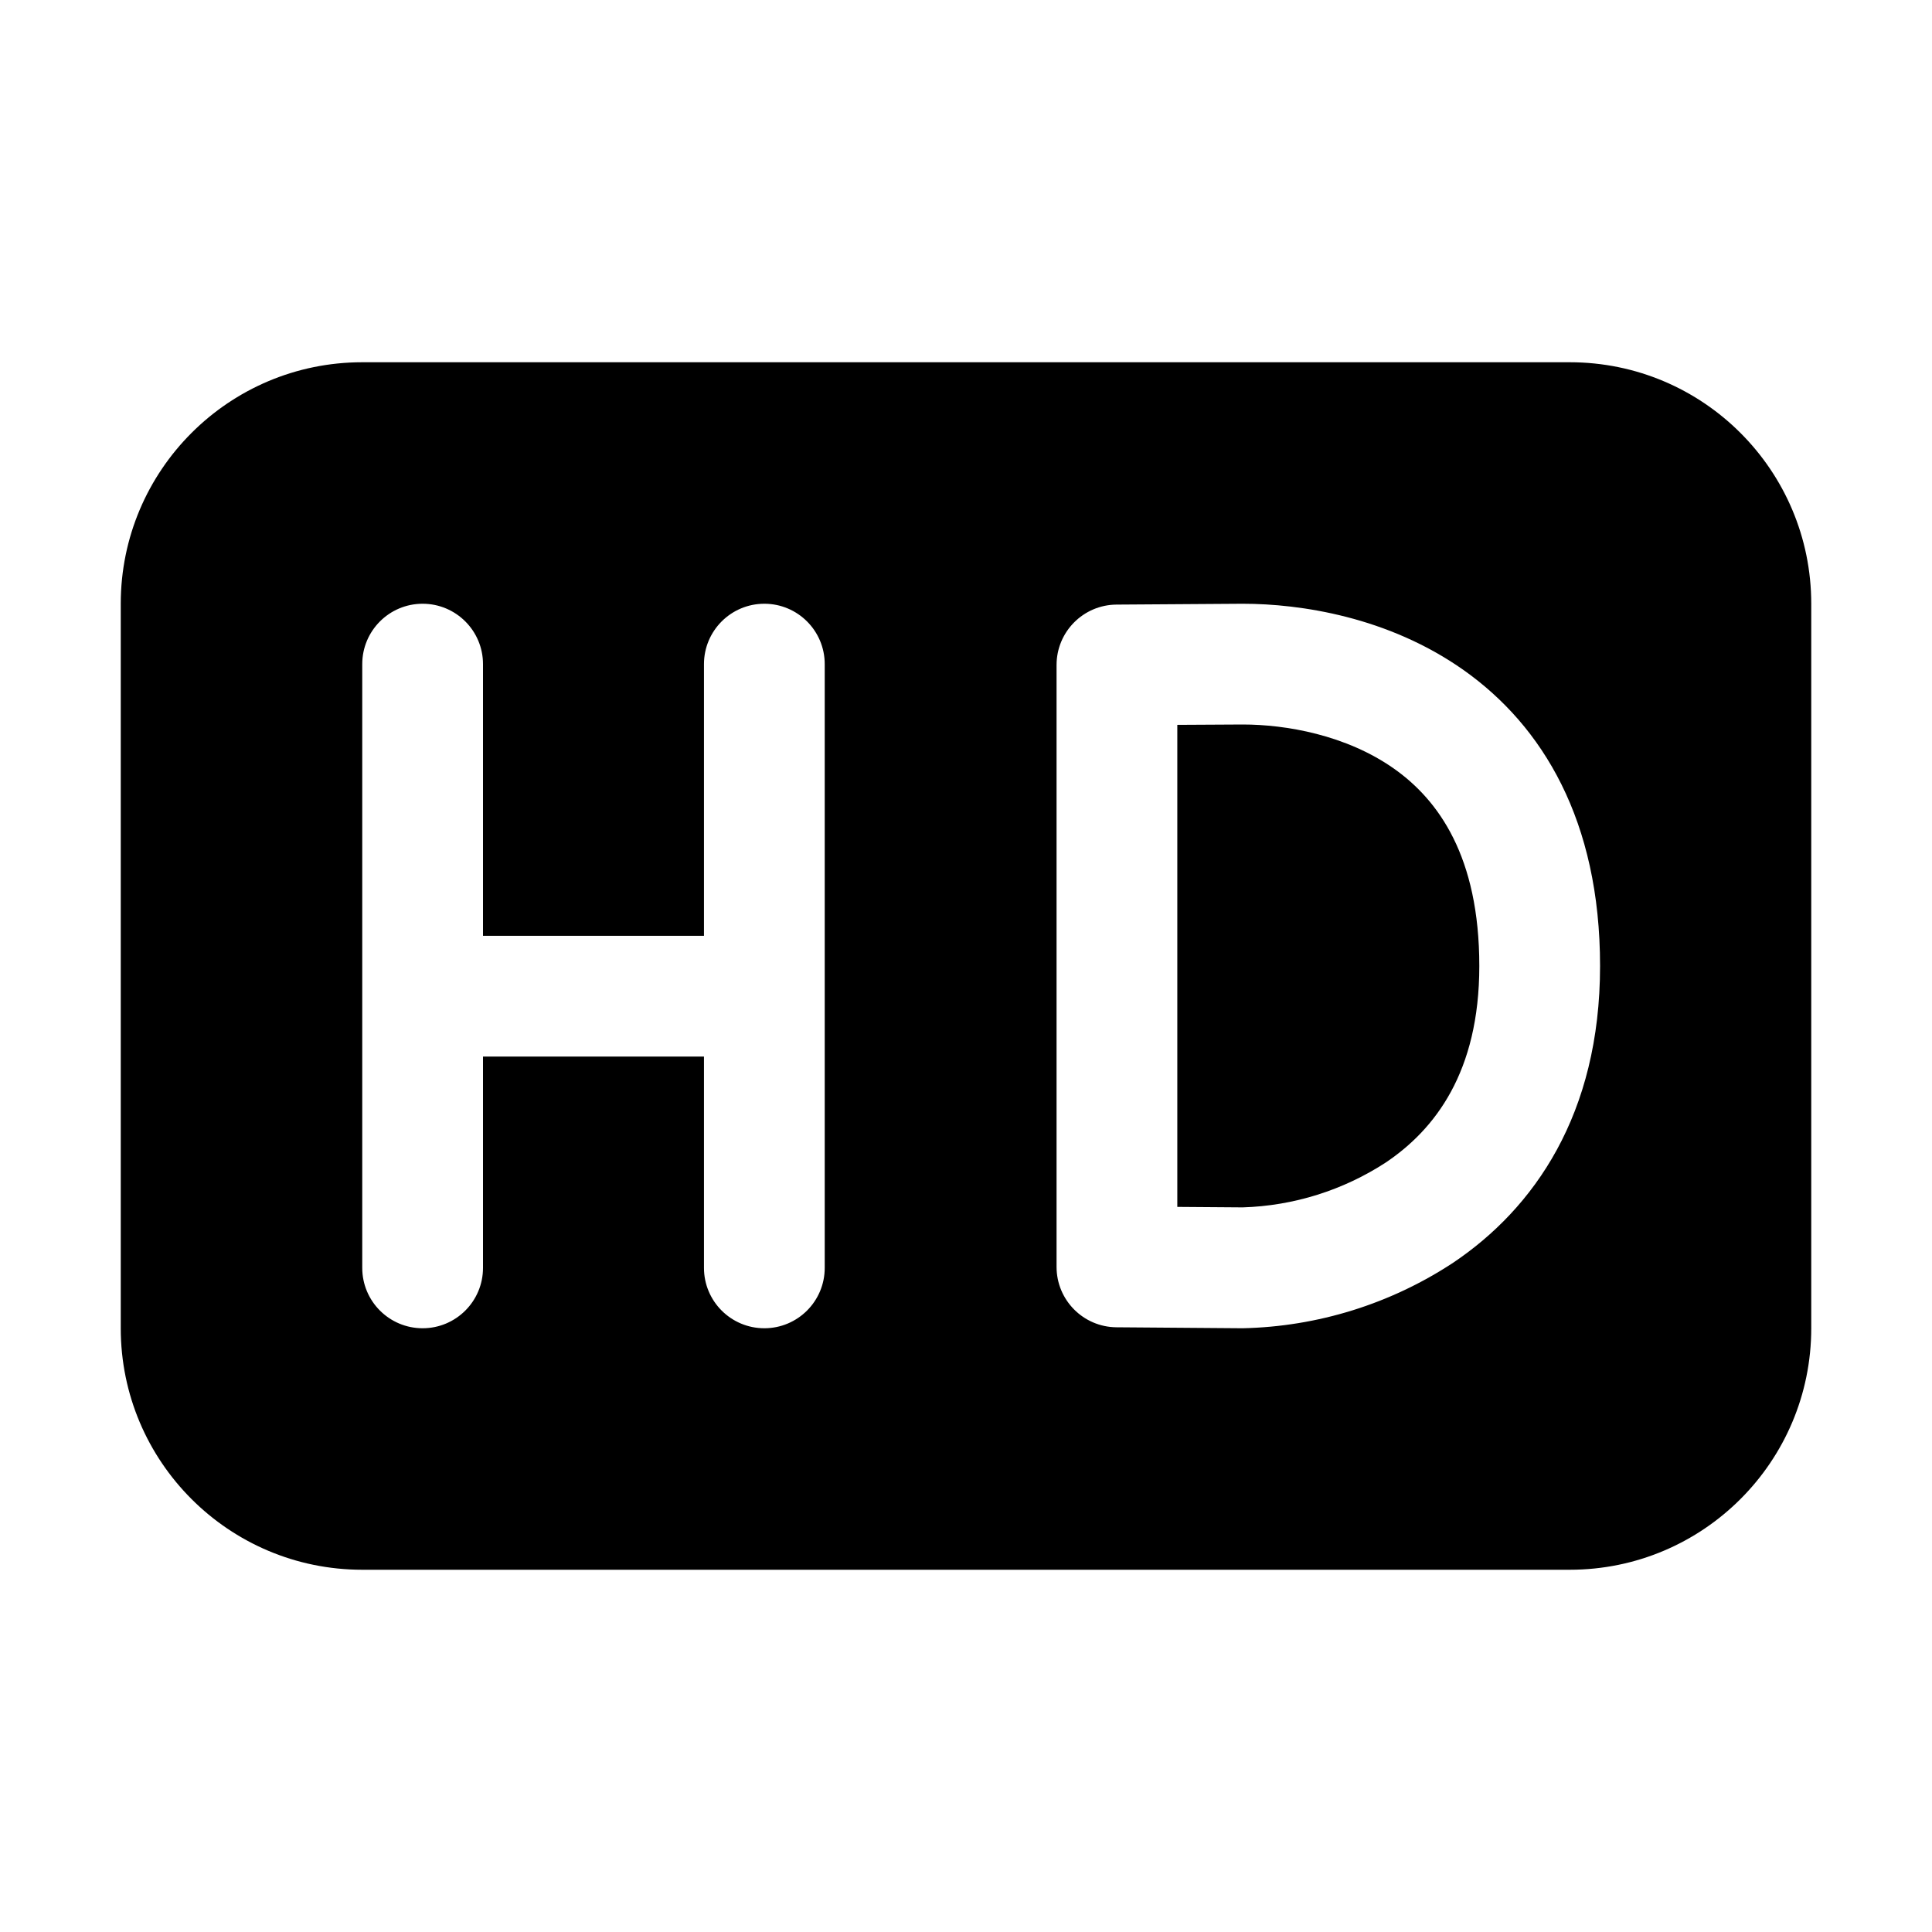
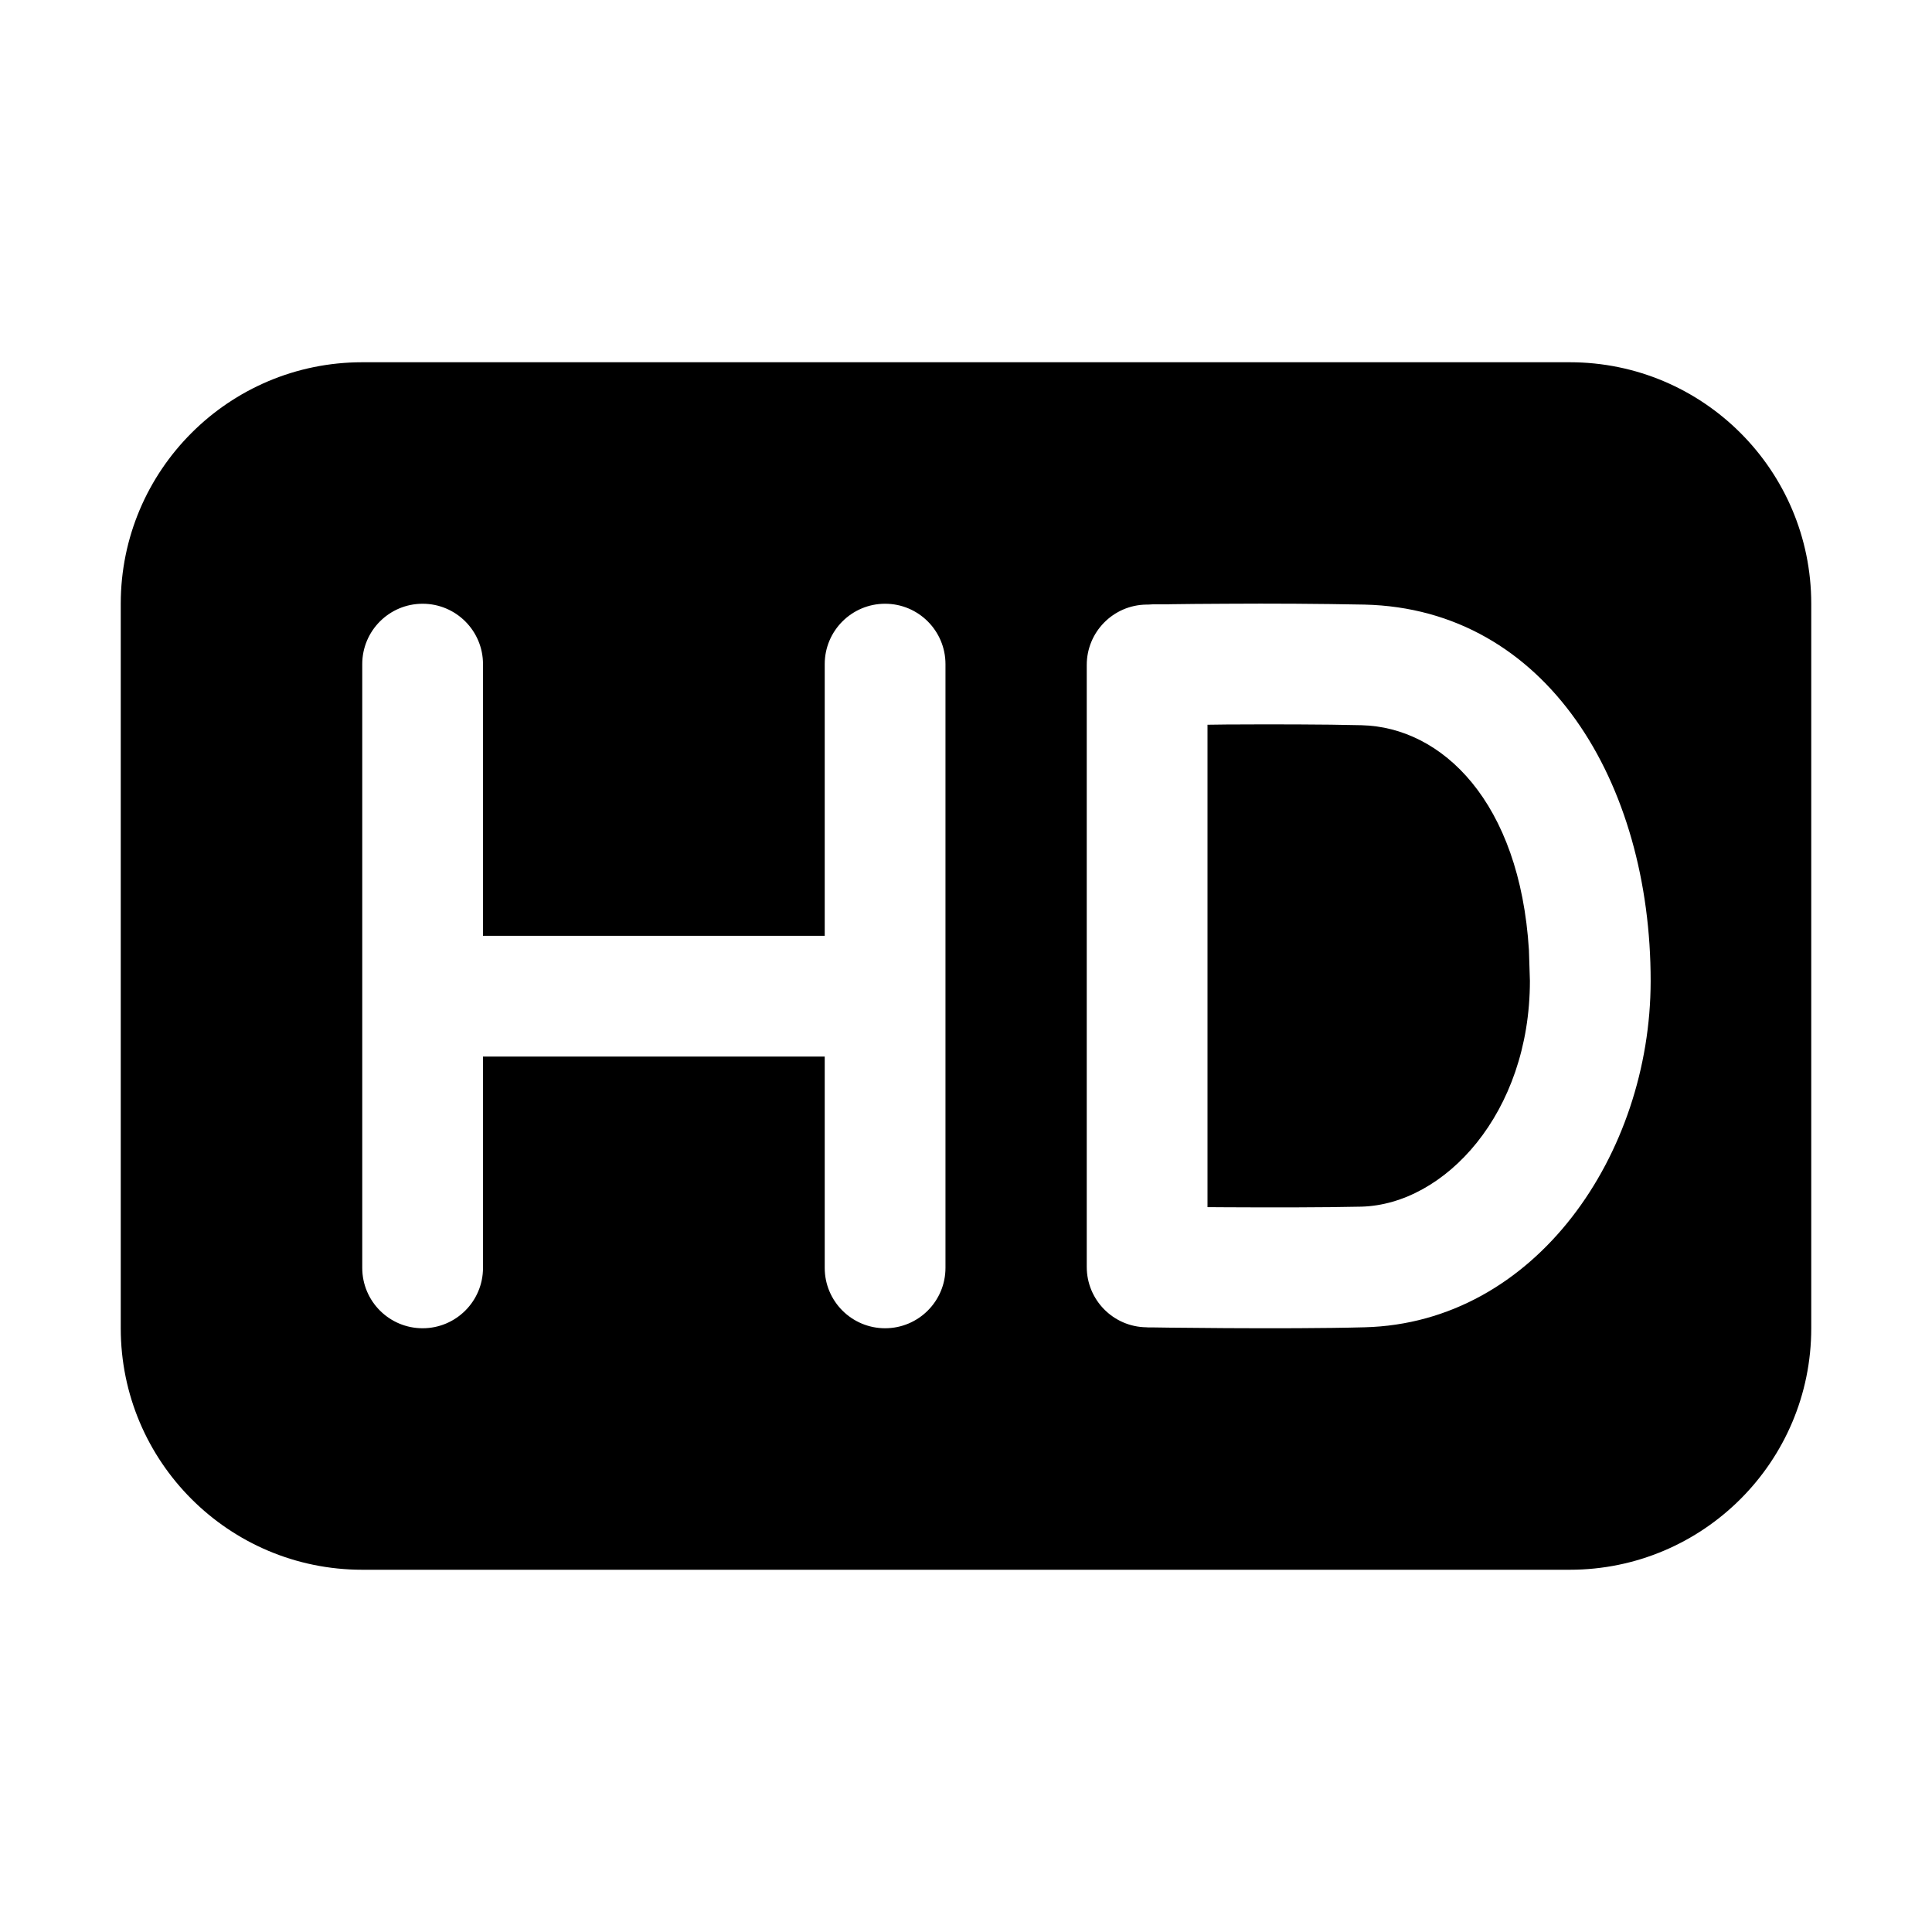
<svg xmlns="http://www.w3.org/2000/svg" width="16" height="16" fill="none" viewBox="0 0 16 16">
-   <path fill="currentColor" d="M13 3a2 2 0 0 1 2 2v6a2 2 0 0 1-2 2H3a2 2 0 0 1-2-2V5a2 2 0 0 1 2-2zM6.33 5a.5.5 0 0 0-.5.5v2.25H4V5.5a.5.5 0 0 0-1 0v5a.5.5 0 0 0 1 0V8.75h1.83v1.75a.5.5 0 0 0 1 0v-5a.5.5 0 0 0-.5-.5m2.917.007a.5.5 0 0 0-.497.5v4.985a.5.5 0 0 0 .496.5l1.042.008h.004a3.3 3.3 0 0 0 1.743-.543c.669-.45 1.216-1.228 1.216-2.457 0-1.205-.476-1.988-1.129-2.45-.624-.441-1.352-.55-1.83-.55h-.004zM10.292 6c.356 0 .856.086 1.253.366.368.26.706.728.706 1.634 0 .882-.37 1.355-.774 1.627a2.3 2.3 0 0 1-1.185.372l-.542-.004V6.003z" />
+   <path fill="currentColor" d="M13 3a2 2 0 0 1 2 2v6a2 2 0 0 1-2 2H3a2 2 0 0 1-2-2V5a2 2 0 0 1 2-2zM7.33 5a.5.5 0 0 0-.5.5v2.25H4V5.5a.5.5 0 0 0-1 0v5a.5.5 0 0 0 1 0V8.75h2.83v1.75a.5.5 0 0 0 1 0v-5a.5.5 0 0 0-.5-.5m2.354.005h-.14l-.037.002h-.014a.5.5 0 0 0-.493.5v4.985a.5.5 0 0 0 .493.5h.003l.01.001h.038l.14.002.465.004c.367.002.821.002 1.152-.007 1.417-.036 2.368-1.436 2.369-2.867.001-1.641-.86-3.083-2.37-3.118A45 45 0 0 0 10.15 5c-.185 0-.349.003-.466.004m1.592 1.002c.667.016 1.31.634 1.386 1.863l.008.254c0 1.097-.706 1.851-1.395 1.87-.313.007-.754.007-1.12.005L10 9.997V6.002L10.155 6c.366-.002.807-.002 1.121.006" />
</svg>
